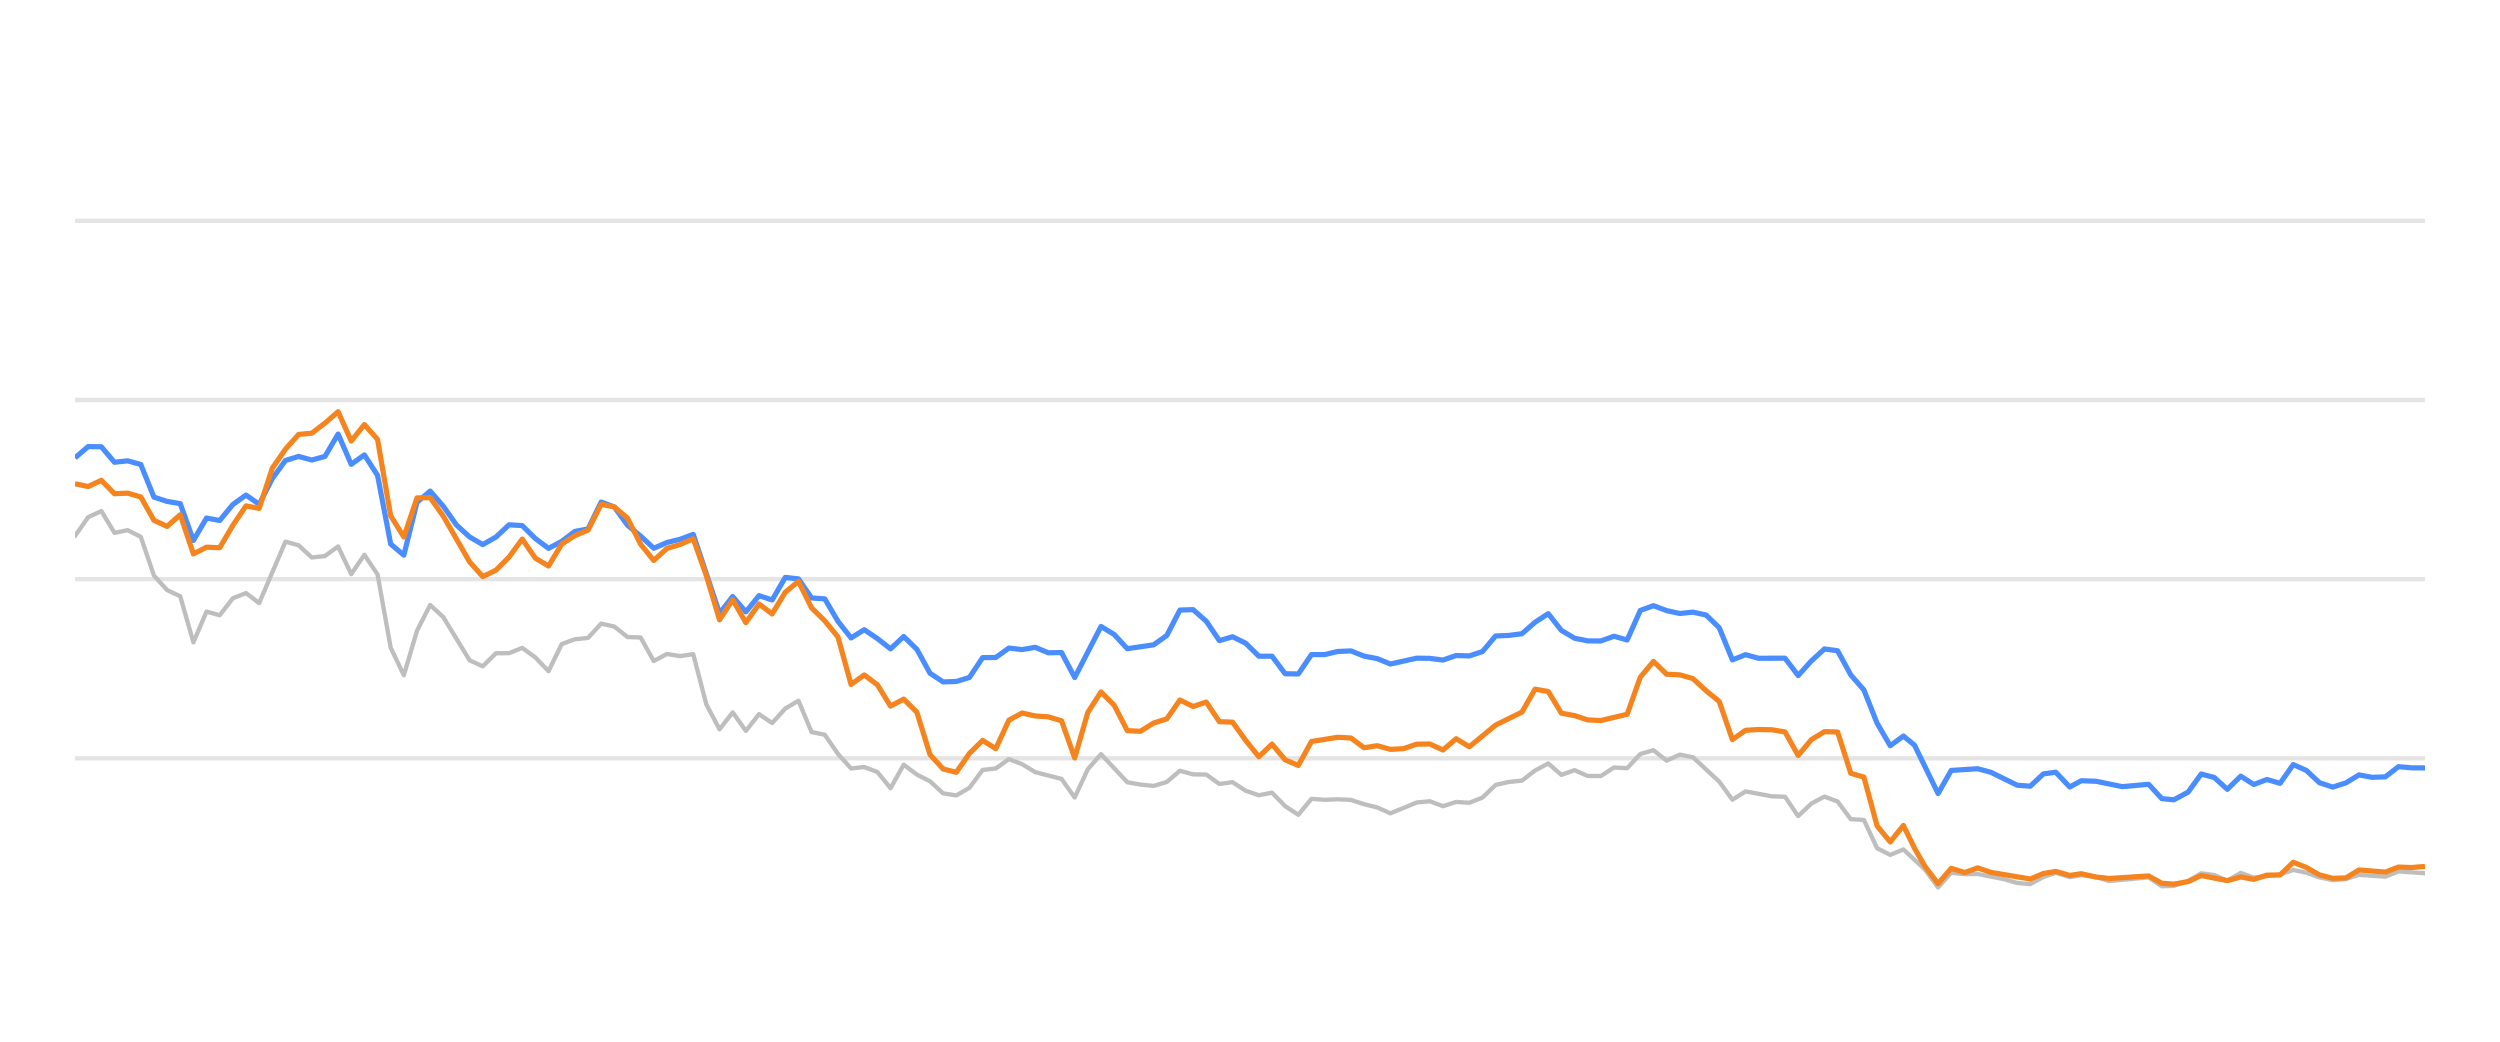
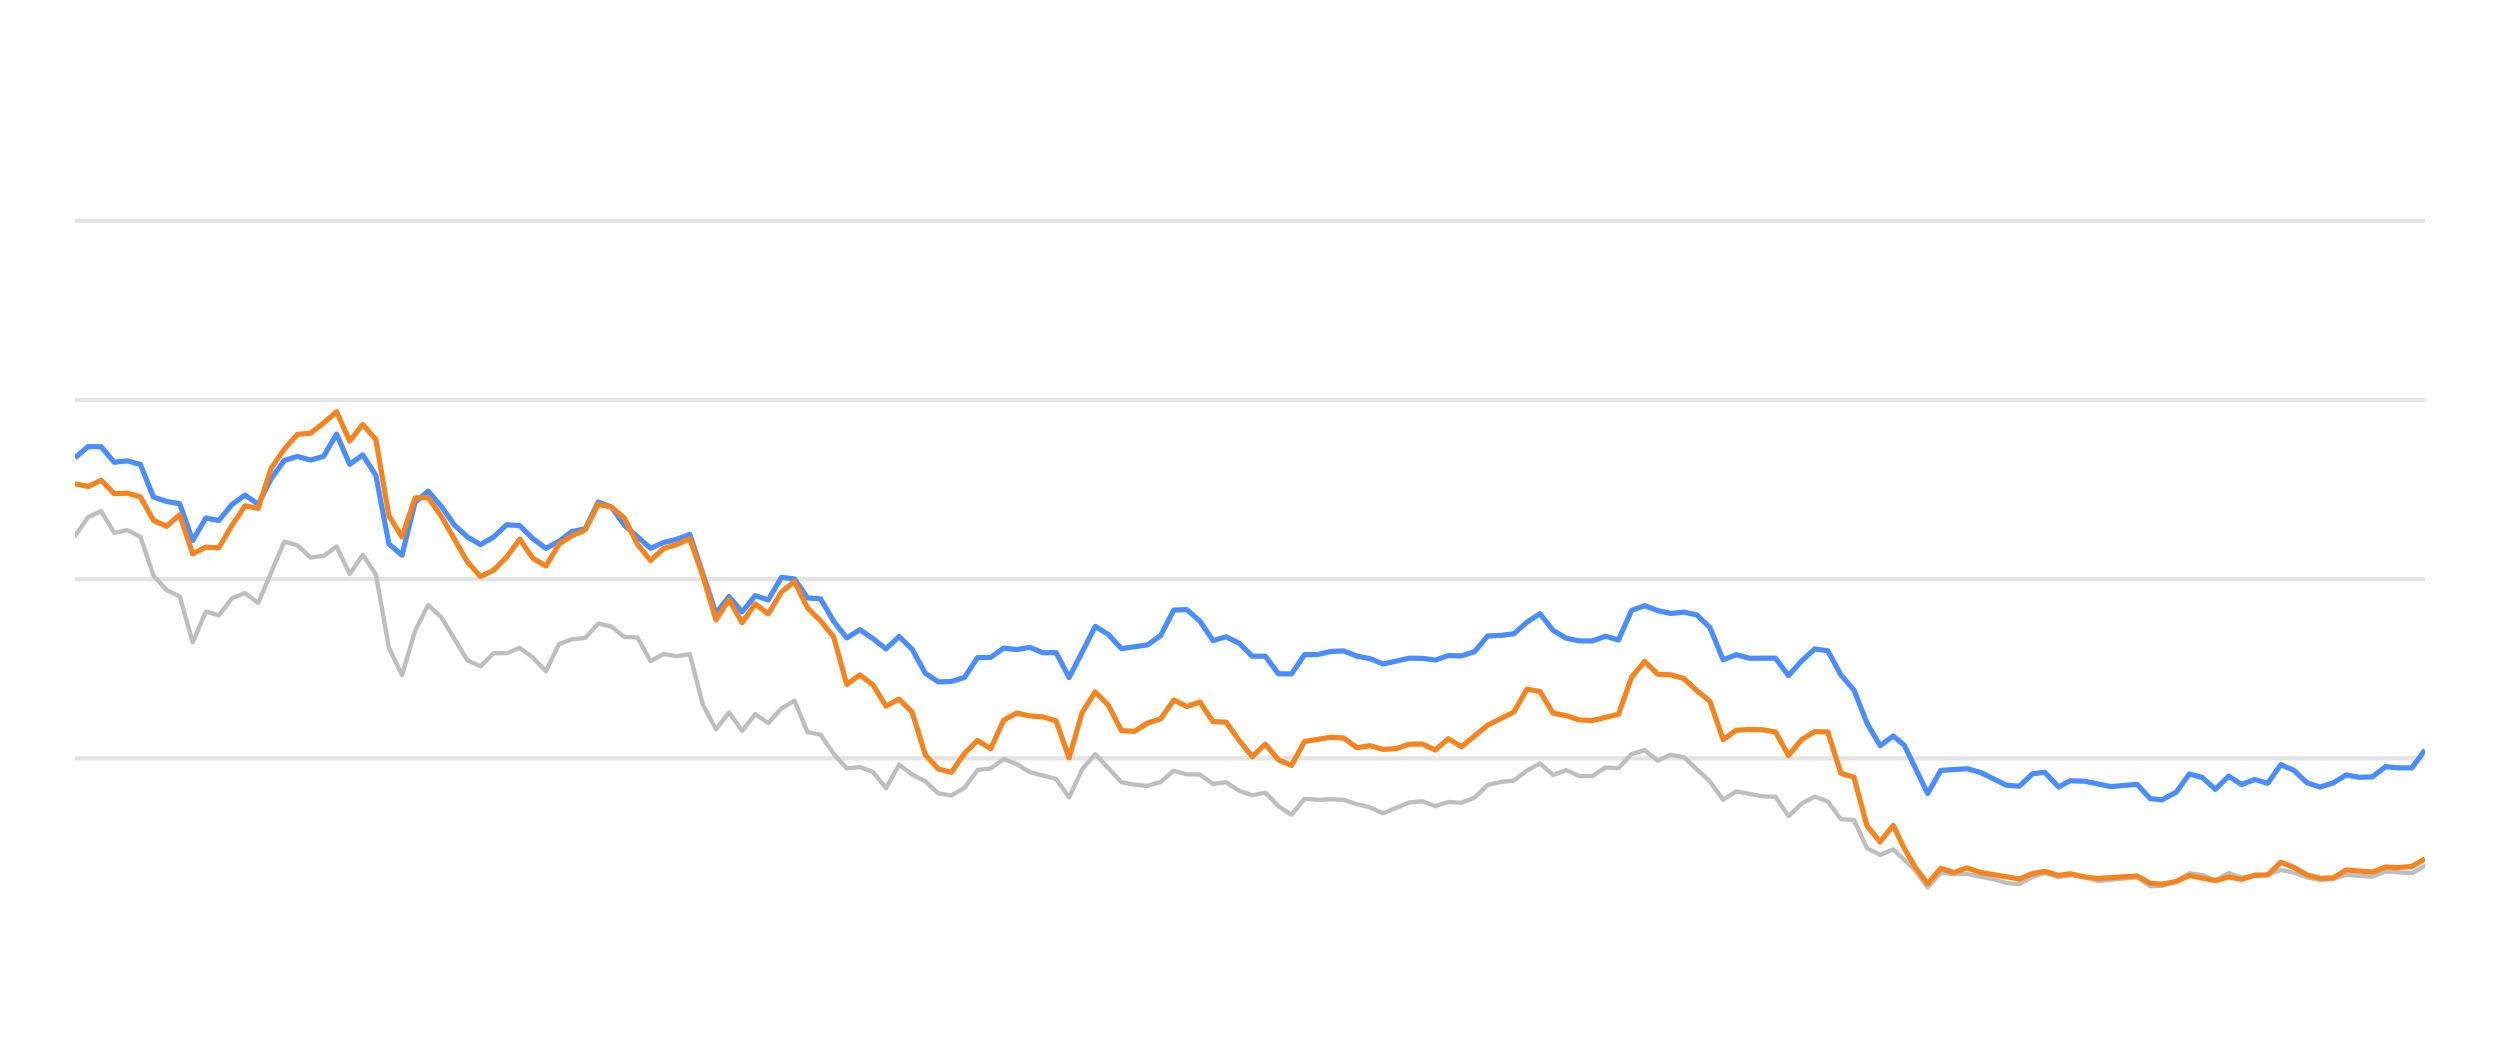
<svg xmlns="http://www.w3.org/2000/svg" width="288pt" height="120pt" viewBox="0 0 288 120" version="1.1">
  <defs>
    <style type="text/css">*{stroke-linejoin: round; stroke-linecap: butt}</style>
  </defs>
  <g id="figure_1">
    <g id="patch_1">
      <path d="M 0 120  L 288 120  L 288 0  L 0 0  L 0 120  z " style="fill: none; opacity: 0" />
    </g>
    <g id="axes_1">
      <g id="patch_2">
        <path d="M 8.64 108  L 279.36 108  L 279.36 4.8  L 8.64 4.8  L 8.64 108  z " style="fill: none" />
      </g>
      <g id="matplotlib.axis_1" />
      <g id="matplotlib.axis_2" />
      <g id="line2d_1">
-         <path d="M 8.64 87.36  L 279.36 87.36  " clip-path="url(#pb200af40ee)" style="fill: none; stroke: #b2b2b2; stroke-opacity: 0.35; stroke-width: 0.5; stroke-linecap: square" />
+         <path d="M 8.64 87.36  L 279.36 87.36  " clip-path="url(#p31bdb2de08)" style="fill: none; stroke: #b2b2b2; stroke-opacity: 0.35; stroke-width: 0.5; stroke-linecap: square" />
      </g>
      <g id="line2d_2">
-         <path d="M 8.64 66.72  L 279.36 66.72  " clip-path="url(#pb200af40ee)" style="fill: none; stroke: #b2b2b2; stroke-opacity: 0.35; stroke-width: 0.5; stroke-linecap: square" />
+         <path d="M 8.64 66.72  L 279.36 66.72  " clip-path="url(#p31bdb2de08)" style="fill: none; stroke: #b2b2b2; stroke-opacity: 0.35; stroke-width: 0.5; stroke-linecap: square" />
      </g>
      <g id="line2d_3">
-         <path d="M 8.64 46.08  L 279.36 46.08  " clip-path="url(#pb200af40ee)" style="fill: none; stroke: #b2b2b2; stroke-opacity: 0.35; stroke-width: 0.5; stroke-linecap: square" />
+         <path d="M 8.64 46.08  L 279.36 46.08  " clip-path="url(#p31bdb2de08)" style="fill: none; stroke: #b2b2b2; stroke-opacity: 0.35; stroke-width: 0.5; stroke-linecap: square" />
      </g>
      <g id="line2d_4">
-         <path d="M 8.64 25.44  L 279.36 25.44  " clip-path="url(#pb200af40ee)" style="fill: none; stroke: #b2b2b2; stroke-opacity: 0.35; stroke-width: 0.5; stroke-linecap: square" />
+         <path d="M 8.64 25.44  L 279.36 25.44  " clip-path="url(#p31bdb2de08)" style="fill: none; stroke: #b2b2b2; stroke-opacity: 0.35; stroke-width: 0.5; stroke-linecap: square" />
      </g>
      <g id="line2d_5">
-         <path d="M 8.64 61.746  L 10.155 59.579  L 11.671 58.866  L 13.186 61.385  L 14.701 61.075  L 16.217 61.839  L 17.732 66.297  L 19.247 67.979  L 20.763 68.691  L 22.278 73.996  L 23.793 70.456  L 25.309 70.879  L 26.824 68.918  L 28.339 68.32  L 29.855 69.475  L 32.885 62.396  L 34.401 62.819  L 35.916 64.223  L 37.431 64.057  L 38.947 62.953  L 40.462 66.142  L 41.977 63.913  L 43.493 66.173  L 45.008 74.615  L 46.523 77.783  L 48.038 72.664  L 49.554 69.692  L 51.069 71.096  L 54.1 76.07  L 55.615 76.761  L 57.13 75.255  L 58.646 75.244  L 60.161 74.635  L 61.676 75.74  L 63.192 77.319  L 64.707 74.202  L 66.222 73.645  L 67.738 73.49  L 69.253 71.839  L 70.768 72.179  L 72.284 73.387  L 73.799 73.438  L 75.314 76.152  L 76.83 75.337  L 78.345 75.585  L 79.86 75.358  L 81.376 81.168  L 82.891 84.016  L 84.406 82.066  L 85.922 84.192  L 87.437 82.272  L 88.952 83.294  L 90.468 81.622  L 91.983 80.724  L 93.498 84.336  L 95.014 84.646  L 96.529 86.844  L 98.044 88.526  L 99.56 88.361  L 101.075 88.939  L 102.59 90.797  L 104.106 88.093  L 105.621 89.228  L 107.136 90.002  L 108.652 91.395  L 110.167 91.632  L 111.682 90.755  L 113.198 88.702  L 114.713 88.526  L 116.228 87.453  L 117.744 88.031  L 119.259 88.949  L 122.289 89.734  L 123.805 91.87  L 125.32 88.609  L 126.835 86.875  L 129.866 90.115  L 131.381 90.384  L 132.897 90.539  L 134.412 90.084  L 135.927 88.794  L 137.443 89.207  L 138.958 89.228  L 140.473 90.312  L 141.989 90.105  L 143.504 91.096  L 145.019 91.612  L 146.535 91.313  L 148.05 92.871  L 149.565 93.862  L 151.081 92.025  L 152.596 92.138  L 154.111 92.076  L 155.627 92.148  L 157.142 92.644  L 158.657 93.015  L 160.173 93.696  L 163.203 92.448  L 164.719 92.303  L 166.234 92.871  L 167.749 92.386  L 169.265 92.479  L 170.78 91.88  L 172.295 90.425  L 173.811 90.084  L 175.326 89.93  L 176.841 88.764  L 178.357 87.948  L 179.872 89.269  L 181.387 88.722  L 182.903 89.393  L 184.418 89.403  L 185.933 88.413  L 187.449 88.495  L 188.964 86.865  L 190.479 86.421  L 191.995 87.628  L 193.51 86.937  L 195.025 87.236  L 198.056 90.043  L 199.571 92.128  L 201.086 91.168  L 204.117 91.736  L 205.632 91.787  L 207.148 94.016  L 208.663 92.572  L 210.178 91.767  L 211.694 92.334  L 213.209 94.367  L 214.724 94.46  L 216.24 97.711  L 217.755 98.485  L 219.27 97.855  L 221.754 100.167  L 223.268 102.231  L 224.777 100.549  L 226.327 100.704  L 227.83 100.683  L 230.866 101.282  L 232.376 101.715  L 233.891 101.849  L 235.388 101.034  L 236.823 100.549  L 238.436 101.044  L 239.761 100.817  L 241.464 101.034  L 242.978 101.498  L 247.523 101.065  L 249.043 102.097  L 250.43 102.056  L 252.068 101.498  L 253.577 100.601  L 255.089 100.807  L 256.586 101.457  L 258.136 100.559  L 259.636 101.106  L 262.662 100.745  L 264.18 100.219  L 265.695 100.539  L 267.198 101.075  L 268.728 101.385  L 270.248 101.261  L 271.754 100.786  L 274.79 100.993  L 276.302 100.384  L 279.36 100.601  L 279.36 100.601  " clip-path="url(#pb200af40ee)" style="fill: none; stroke: #bebebe; stroke-width: 0.5; stroke-linecap: round" />
+         <path d="M 8.64 61.746  L 10.147 59.579  L 11.654 58.866  L 13.161 61.385  L 14.667 61.075  L 16.174 61.839  L 17.681 66.297  L 19.188 67.979  L 20.695 68.691  L 22.202 73.996  L 23.709 70.456  L 25.216 70.879  L 26.722 68.918  L 28.229 68.32  L 29.736 69.475  L 32.75 62.396  L 34.257 62.819  L 35.764 64.223  L 37.27 64.057  L 38.777 62.953  L 40.284 66.142  L 41.791 63.913  L 43.298 66.173  L 44.805 74.615  L 46.312 77.783  L 47.819 72.664  L 49.325 69.692  L 50.832 71.096  L 53.846 76.07  L 55.353 76.761  L 56.86 75.255  L 58.367 75.244  L 59.874 74.635  L 61.38 75.74  L 62.887 77.319  L 64.394 74.202  L 65.901 73.645  L 67.408 73.49  L 68.915 71.839  L 70.422 72.179  L 71.928 73.387  L 73.435 73.438  L 74.942 76.152  L 76.449 75.337  L 77.956 75.585  L 79.463 75.358  L 80.97 81.168  L 82.477 84.016  L 83.983 82.066  L 85.49 84.192  L 86.997 82.272  L 88.504 83.294  L 90.011 81.622  L 91.518 80.724  L 93.025 84.336  L 94.531 84.646  L 96.038 86.844  L 97.545 88.526  L 99.052 88.361  L 100.559 88.939  L 102.066 90.797  L 103.573 88.093  L 105.08 89.228  L 106.586 90.002  L 108.093 91.395  L 109.6 91.632  L 111.107 90.755  L 112.614 88.702  L 114.121 88.526  L 115.628 87.453  L 117.135 88.031  L 118.641 88.949  L 121.655 89.734  L 123.162 91.87  L 124.669 88.609  L 126.176 86.875  L 129.189 90.115  L 130.696 90.384  L 132.203 90.539  L 133.71 90.084  L 135.217 88.794  L 136.724 89.207  L 138.231 89.228  L 139.738 90.312  L 141.244 90.105  L 142.751 91.096  L 144.258 91.612  L 145.765 91.313  L 147.272 92.871  L 148.779 93.862  L 150.286 92.025  L 151.792 92.138  L 153.299 92.076  L 154.806 92.148  L 156.313 92.644  L 157.82 93.015  L 159.327 93.696  L 162.341 92.448  L 163.847 92.303  L 165.354 92.871  L 166.861 92.386  L 168.368 92.479  L 169.875 91.88  L 171.382 90.425  L 172.889 90.084  L 174.395 89.93  L 175.902 88.764  L 177.409 87.948  L 178.916 89.269  L 180.423 88.722  L 181.93 89.393  L 183.437 89.403  L 184.944 88.413  L 186.45 88.495  L 187.957 86.865  L 189.464 86.421  L 190.971 87.628  L 192.478 86.937  L 193.985 87.236  L 196.999 90.043  L 198.505 92.128  L 200.012 91.168  L 203.026 91.736  L 204.533 91.787  L 206.04 94.016  L 207.547 92.572  L 209.053 91.767  L 210.56 92.334  L 212.067 94.367  L 213.574 94.46  L 215.081 97.711  L 216.588 98.485  L 218.095 97.855  L 220.564 100.167  L 222.07 102.231  L 223.571 100.549  L 225.112 100.704  L 226.607 100.683  L 229.626 101.282  L 231.127 101.715  L 232.634 101.849  L 234.122 101.034  L 235.55 100.549  L 237.153 101.044  L 238.471 100.817  L 240.165 101.034  L 241.67 101.498  L 246.189 101.065  L 247.701 102.097  L 249.08 102.056  L 250.709 101.498  L 252.209 100.601  L 253.713 100.807  L 255.202 101.457  L 256.744 100.559  L 258.235 101.106  L 261.244 100.745  L 262.754 100.219  L 264.26 100.539  L 265.755 101.075  L 267.277 101.385  L 268.788 101.261  L 270.285 100.786  L 273.304 100.993  L 274.808 100.384  L 277.849 100.601  L 279.36 99.765  L 279.36 99.765  " clip-path="url(#p31bdb2de08)" style="fill: none; stroke: #bebebe; stroke-width: 0.5; stroke-linecap: round" />
      </g>
      <g id="line2d_6">
-         <path d="M 8.64 52.747  L 10.155 51.446  L 11.671 51.467  L 13.186 53.252  L 14.701 53.087  L 16.217 53.51  L 17.732 57.267  L 19.247 57.762  L 20.763 58.02  L 22.278 62.262  L 23.793 59.682  L 25.309 59.96  L 26.824 58.123  L 28.339 57.03  L 29.855 58.092  L 31.37 55.131  L 32.885 53.046  L 34.401 52.582  L 35.916 52.994  L 37.431 52.582  L 38.947 50.002  L 40.462 53.49  L 41.977 52.406  L 43.493 54.759  L 45.008 62.675  L 46.523 63.954  L 48.038 57.865  L 49.554 56.575  L 51.069 58.32  L 52.584 60.476  L 54.1 61.859  L 55.615 62.736  L 57.13 61.87  L 58.646 60.456  L 60.161 60.549  L 61.676 62.045  L 63.192 63.17  L 64.707 62.365  L 66.222 61.219  L 67.738 60.941  L 69.253 57.834  L 70.768 58.402  L 72.284 60.497  L 73.799 61.756  L 75.314 63.16  L 76.83 62.499  L 78.345 62.128  L 79.86 61.56  L 82.891 70.662  L 84.406 68.722  L 85.922 70.487  L 87.437 68.619  L 88.952 69.114  L 90.468 66.514  L 91.983 66.689  L 93.498 68.887  L 95.014 68.99  L 96.529 71.57  L 98.044 73.49  L 99.56 72.54  L 101.075 73.562  L 102.59 74.749  L 104.106 73.325  L 105.621 74.801  L 107.136 77.556  L 108.652 78.557  L 110.167 78.505  L 111.682 78.041  L 113.198 75.76  L 114.713 75.74  L 116.228 74.656  L 117.744 74.832  L 119.259 74.574  L 120.774 75.203  L 122.289 75.172  L 123.805 78.051  L 126.835 72.169  L 128.351 73.087  L 129.866 74.728  L 132.897 74.285  L 134.412 73.211  L 135.927 70.28  L 137.443 70.229  L 138.958 71.56  L 140.473 73.8  L 141.989 73.356  L 143.504 74.099  L 145.019 75.595  L 146.535 75.595  L 148.05 77.618  L 149.565 77.639  L 151.081 75.409  L 152.596 75.409  L 154.111 75.048  L 155.627 74.986  L 157.142 75.585  L 158.657 75.874  L 160.173 76.493  L 163.203 75.822  L 164.719 75.843  L 166.234 76.039  L 167.749 75.513  L 169.265 75.564  L 170.78 75.059  L 172.295 73.263  L 173.811 73.201  L 175.326 73.005  L 176.841 71.684  L 178.357 70.693  L 179.872 72.623  L 181.387 73.521  L 182.903 73.83  L 184.418 73.841  L 185.933 73.294  L 187.449 73.727  L 188.964 70.322  L 190.479 69.775  L 191.995 70.342  L 193.51 70.673  L 195.025 70.518  L 196.54 70.848  L 198.056 72.313  L 199.571 76.018  L 201.086 75.42  L 202.602 75.833  L 205.632 75.822  L 207.148 77.824  L 208.663 76.142  L 210.178 74.759  L 211.694 74.966  L 213.209 77.752  L 214.724 79.486  L 216.24 83.315  L 217.755 85.905  L 219.27 84.79  L 220.55 85.843  L 223.268 91.416  L 224.777 88.753  L 227.83 88.557  L 229.354 88.97  L 232.376 90.456  L 233.891 90.57  L 235.388 89.156  L 236.823 88.96  L 238.436 90.662  L 239.761 89.94  L 241.464 90.002  L 244.484 90.621  L 247.523 90.353  L 249.043 92.004  L 250.43 92.138  L 252.068 91.251  L 253.577 89.166  L 255.089 89.568  L 256.586 90.931  L 258.136 89.414  L 259.636 90.373  L 261.155 89.796  L 262.662 90.239  L 264.18 88.082  L 265.695 88.753  L 267.198 90.167  L 268.728 90.673  L 270.248 90.188  L 271.754 89.269  L 273.269 89.548  L 274.79 89.496  L 276.302 88.32  L 277.816 88.454  L 279.36 88.464  L 279.36 88.464  " clip-path="url(#pb200af40ee)" style="fill: none; stroke: #4a8dff; stroke-width: 0.6" />
+         <path d="M 8.64 52.747  L 10.147 51.446  L 11.654 51.467  L 13.161 53.252  L 14.667 53.087  L 16.174 53.51  L 17.681 57.267  L 19.188 57.762  L 20.695 58.02  L 22.202 62.262  L 23.709 59.682  L 25.216 59.96  L 26.722 58.123  L 28.229 57.03  L 29.736 58.092  L 31.243 55.131  L 32.75 53.046  L 34.257 52.582  L 35.764 52.994  L 37.27 52.582  L 38.777 50.002  L 40.284 53.49  L 41.791 52.406  L 43.298 54.759  L 44.805 62.675  L 46.312 63.954  L 47.819 57.865  L 49.325 56.575  L 50.832 58.32  L 52.339 60.476  L 53.846 61.859  L 55.353 62.736  L 56.86 61.87  L 58.367 60.456  L 59.874 60.549  L 61.38 62.045  L 62.887 63.17  L 64.394 62.365  L 65.901 61.219  L 67.408 60.941  L 68.915 57.834  L 70.422 58.402  L 71.928 60.497  L 74.942 63.16  L 76.449 62.499  L 77.956 62.128  L 79.463 61.56  L 82.477 70.662  L 83.983 68.722  L 85.49 70.487  L 86.997 68.619  L 88.504 69.114  L 90.011 66.514  L 91.518 66.689  L 93.025 68.887  L 94.531 68.99  L 96.038 71.57  L 97.545 73.49  L 99.052 72.54  L 100.559 73.562  L 102.066 74.749  L 103.573 73.325  L 105.08 74.801  L 106.586 77.556  L 108.093 78.557  L 109.6 78.505  L 111.107 78.041  L 112.614 75.76  L 114.121 75.74  L 115.628 74.656  L 117.135 74.832  L 118.641 74.574  L 120.148 75.203  L 121.655 75.172  L 123.162 78.051  L 126.176 72.169  L 127.683 73.087  L 129.189 74.728  L 132.203 74.285  L 133.71 73.211  L 135.217 70.28  L 136.724 70.229  L 138.231 71.56  L 139.738 73.8  L 141.244 73.356  L 142.751 74.099  L 144.258 75.595  L 145.765 75.595  L 147.272 77.618  L 148.779 77.639  L 150.286 75.409  L 151.792 75.409  L 153.299 75.048  L 154.806 74.986  L 156.313 75.585  L 157.82 75.874  L 159.327 76.493  L 162.341 75.822  L 163.847 75.843  L 165.354 76.039  L 166.861 75.513  L 168.368 75.564  L 169.875 75.059  L 171.382 73.263  L 172.889 73.201  L 174.395 73.005  L 175.902 71.684  L 177.409 70.693  L 178.916 72.623  L 180.423 73.521  L 181.93 73.83  L 183.437 73.841  L 184.944 73.294  L 186.45 73.727  L 187.957 70.322  L 189.464 69.775  L 190.971 70.342  L 192.478 70.673  L 193.985 70.518  L 195.492 70.848  L 196.999 72.313  L 198.505 76.018  L 200.012 75.42  L 201.519 75.833  L 204.533 75.822  L 206.04 77.824  L 207.547 76.142  L 209.053 74.759  L 210.56 74.966  L 212.067 77.752  L 213.574 79.486  L 215.081 83.315  L 216.588 85.905  L 218.095 84.79  L 219.367 85.843  L 222.07 91.416  L 223.571 88.753  L 226.607 88.557  L 228.122 88.97  L 231.127 90.456  L 232.634 90.57  L 234.122 89.156  L 235.55 88.96  L 237.153 90.662  L 238.471 89.94  L 240.165 90.002  L 243.168 90.621  L 246.189 90.353  L 247.701 92.004  L 249.08 92.138  L 250.709 91.251  L 252.209 89.166  L 253.713 89.568  L 255.202 90.931  L 256.744 89.414  L 258.235 90.373  L 259.745 89.796  L 261.244 90.239  L 262.754 88.082  L 264.26 88.753  L 265.755 90.167  L 267.277 90.673  L 268.788 90.188  L 270.285 89.269  L 271.792 89.548  L 273.304 89.496  L 274.808 88.32  L 276.313 88.454  L 277.849 88.464  L 279.36 86.39  L 279.36 86.39  " clip-path="url(#p31bdb2de08)" style="fill: none; stroke: #4a8dff; stroke-width: 0.6" />
      </g>
      <g id="line2d_7">
-         <path d="M 8.64 55.729  L 10.155 56.049  L 11.671 55.337  L 13.186 56.875  L 14.701 56.813  L 16.217 57.246  L 17.732 59.94  L 19.247 60.642  L 20.763 59.3  L 22.278 63.81  L 23.793 63.036  L 25.309 63.098  L 26.824 60.518  L 28.339 58.278  L 29.855 58.567  L 31.37 53.934  L 32.885 51.746  L 34.401 50.043  L 35.916 49.909  L 37.431 48.743  L 38.947 47.432  L 40.462 50.807  L 41.977 48.908  L 43.493 50.621  L 45.008 59.424  L 46.523 61.859  L 48.038 57.36  L 49.554 57.329  L 51.069 59.465  L 54.1 64.728  L 55.615 66.421  L 57.13 65.688  L 58.646 64.171  L 60.161 62.107  L 61.676 64.305  L 63.192 65.203  L 64.707 62.685  L 66.222 61.704  L 67.738 61.065  L 69.253 58.103  L 70.768 58.402  L 72.284 59.682  L 73.799 62.695  L 75.314 64.563  L 76.83 63.18  L 78.345 62.726  L 79.86 62.066  L 81.376 66.338  L 82.891 71.405  L 84.406 69.083  L 85.922 71.725  L 87.437 69.579  L 88.952 70.724  L 90.468 68.216  L 91.983 66.978  L 93.498 70.033  L 95.014 71.519  L 96.529 73.376  L 98.044 78.846  L 99.56 77.752  L 101.075 78.887  L 102.59 81.343  L 104.106 80.538  L 105.621 82.045  L 107.136 86.927  L 108.652 88.588  L 110.167 88.97  L 111.682 86.792  L 113.198 85.296  L 114.713 86.245  L 116.228 82.964  L 117.744 82.138  L 119.259 82.479  L 120.774 82.582  L 122.289 83.036  L 123.805 87.308  L 125.32 82.066  L 126.835 79.713  L 128.351 81.24  L 129.866 84.171  L 131.381 84.243  L 132.897 83.294  L 134.412 82.819  L 135.927 80.642  L 137.443 81.385  L 138.958 80.879  L 140.473 83.139  L 141.989 83.191  L 143.504 85.296  L 145.019 87.174  L 146.535 85.719  L 148.05 87.535  L 149.565 88.175  L 151.081 85.42  L 154.111 84.935  L 155.627 85.017  L 157.142 86.142  L 158.657 85.905  L 160.173 86.328  L 161.688 86.245  L 163.203 85.729  L 164.719 85.709  L 166.234 86.4  L 167.749 85.1  L 169.265 86.029  L 172.295 83.531  L 175.326 82.035  L 176.841 79.393  L 178.357 79.661  L 179.872 82.159  L 181.387 82.437  L 182.903 82.933  L 184.418 83.005  L 187.449 82.283  L 188.964 78.01  L 190.479 76.194  L 191.995 77.67  L 193.51 77.742  L 195.025 78.175  L 196.54 79.568  L 198.056 80.807  L 199.571 85.203  L 201.086 84.13  L 202.602 84.037  L 204.117 84.068  L 205.632 84.316  L 207.148 87.03  L 208.663 85.213  L 210.178 84.285  L 211.694 84.326  L 213.209 89.083  L 214.724 89.527  L 216.24 95.141  L 217.755 96.989  L 219.27 95.09  L 220.55 97.711  L 221.754 99.806  L 223.268 101.798  L 224.777 100.033  L 226.327 100.518  L 227.83 99.981  L 229.354 100.497  L 233.891 101.261  L 235.388 100.632  L 236.823 100.384  L 238.436 100.848  L 239.761 100.652  L 241.464 101.034  L 242.978 101.199  L 247.523 100.91  L 249.043 101.756  L 250.43 101.849  L 252.068 101.56  L 253.577 100.859  L 256.586 101.447  L 258.136 101.024  L 259.636 101.302  L 261.155 100.817  L 262.662 100.797  L 264.18 99.331  L 265.695 99.93  L 267.198 100.786  L 268.728 101.178  L 270.248 101.137  L 271.754 100.219  L 274.79 100.466  L 276.302 99.888  L 277.816 99.94  L 279.36 99.816  L 279.36 99.816  " clip-path="url(#pb200af40ee)" style="fill: none; stroke: #f5841e; stroke-width: 0.6" />
+         <path d="M 8.64 55.729  L 10.147 56.049  L 11.654 55.337  L 13.161 56.875  L 14.667 56.813  L 16.174 57.246  L 17.681 59.94  L 19.188 60.642  L 20.695 59.3  L 22.202 63.81  L 23.709 63.036  L 25.216 63.098  L 26.722 60.518  L 28.229 58.278  L 29.736 58.567  L 31.243 53.934  L 32.75 51.746  L 34.257 50.043  L 35.764 49.909  L 37.27 48.743  L 38.777 47.432  L 40.284 50.807  L 41.791 48.908  L 43.298 50.621  L 44.805 59.424  L 46.312 61.859  L 47.819 57.36  L 49.325 57.329  L 50.832 59.465  L 53.846 64.728  L 55.353 66.421  L 56.86 65.688  L 58.367 64.171  L 59.874 62.107  L 61.38 64.305  L 62.887 65.203  L 64.394 62.685  L 65.901 61.704  L 67.408 61.065  L 68.915 58.103  L 70.422 58.402  L 71.928 59.682  L 73.435 62.695  L 74.942 64.563  L 76.449 63.18  L 77.956 62.726  L 79.463 62.066  L 80.97 66.338  L 82.477 71.405  L 83.983 69.083  L 85.49 71.725  L 86.997 69.579  L 88.504 70.724  L 90.011 68.216  L 91.518 66.978  L 93.025 70.033  L 94.531 71.519  L 96.038 73.376  L 97.545 78.846  L 99.052 77.752  L 100.559 78.887  L 102.066 81.343  L 103.573 80.538  L 105.08 82.045  L 106.586 86.927  L 108.093 88.588  L 109.6 88.97  L 111.107 86.792  L 112.614 85.296  L 114.121 86.245  L 115.628 82.964  L 117.135 82.138  L 118.641 82.479  L 120.148 82.582  L 121.655 83.036  L 123.162 87.308  L 124.669 82.066  L 126.176 79.713  L 127.683 81.24  L 129.189 84.171  L 130.696 84.243  L 132.203 83.294  L 133.71 82.819  L 135.217 80.642  L 136.724 81.385  L 138.231 80.879  L 139.738 83.139  L 141.244 83.191  L 142.751 85.296  L 144.258 87.174  L 145.765 85.719  L 147.272 87.535  L 148.779 88.175  L 150.286 85.42  L 153.299 84.935  L 154.806 85.017  L 156.313 86.142  L 157.82 85.905  L 159.327 86.328  L 160.834 86.245  L 162.341 85.729  L 163.847 85.709  L 165.354 86.4  L 166.861 85.1  L 168.368 86.029  L 171.382 83.531  L 174.395 82.035  L 175.902 79.393  L 177.409 79.661  L 178.916 82.159  L 180.423 82.437  L 181.93 82.933  L 183.437 83.005  L 186.45 82.283  L 187.957 78.01  L 189.464 76.194  L 190.971 77.67  L 192.478 77.742  L 193.985 78.175  L 195.492 79.568  L 196.999 80.807  L 198.505 85.203  L 200.012 84.13  L 201.519 84.037  L 203.026 84.068  L 204.533 84.316  L 206.04 87.03  L 207.547 85.213  L 209.053 84.285  L 210.56 84.326  L 212.067 89.083  L 213.574 89.527  L 215.081 95.141  L 216.588 96.989  L 218.095 95.09  L 219.367 97.711  L 220.564 99.806  L 222.07 101.798  L 223.571 100.033  L 225.112 100.518  L 226.607 99.981  L 228.122 100.497  L 232.634 101.261  L 234.122 100.632  L 235.55 100.384  L 237.153 100.848  L 238.471 100.652  L 240.165 101.034  L 241.67 101.199  L 246.189 100.91  L 247.701 101.756  L 249.08 101.849  L 250.709 101.56  L 252.209 100.859  L 255.202 101.447  L 256.744 101.024  L 258.235 101.302  L 259.745 100.817  L 261.244 100.797  L 262.754 99.331  L 264.26 99.93  L 265.755 100.786  L 267.277 101.178  L 268.788 101.137  L 270.285 100.219  L 273.304 100.466  L 274.808 99.888  L 276.313 99.94  L 277.849 99.816  L 279.36 98.939  L 279.36 98.939  " clip-path="url(#p31bdb2de08)" style="fill: none; stroke: #f5841e; stroke-width: 0.6" />
      </g>
    </g>
  </g>
  <defs>
-     <clipPath id="pb200af40ee">
+     <clipPath id="p31bdb2de08">
      <rect x="8.64" y="4.8" width="270.72" height="103.2" />
    </clipPath>
  </defs>
</svg>
